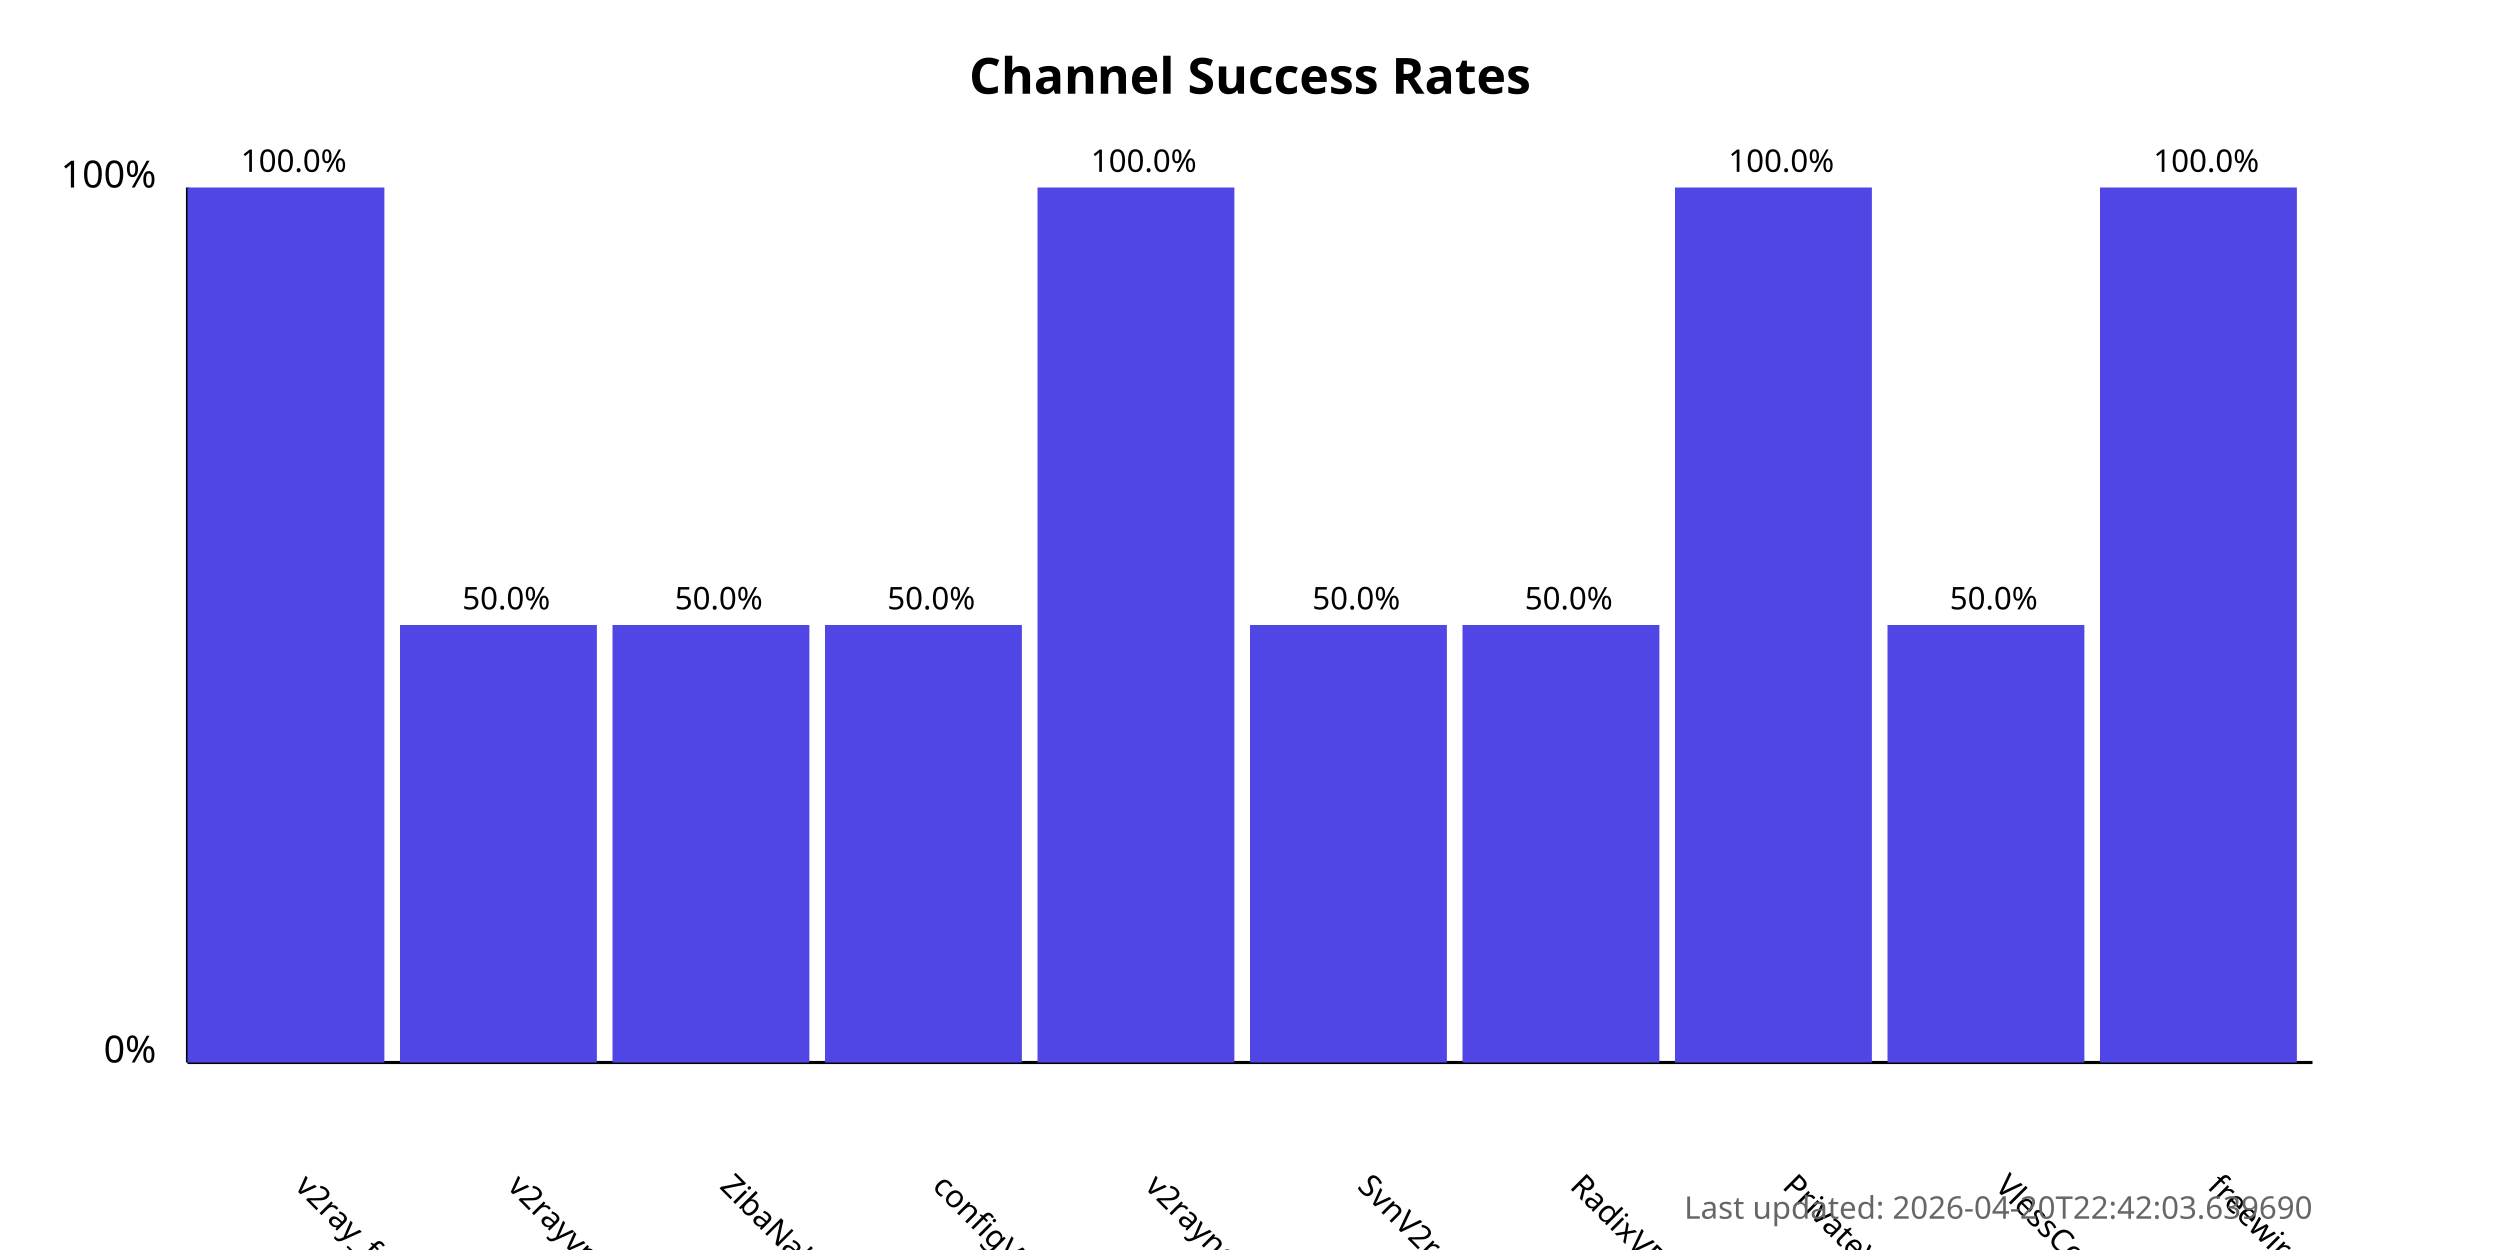
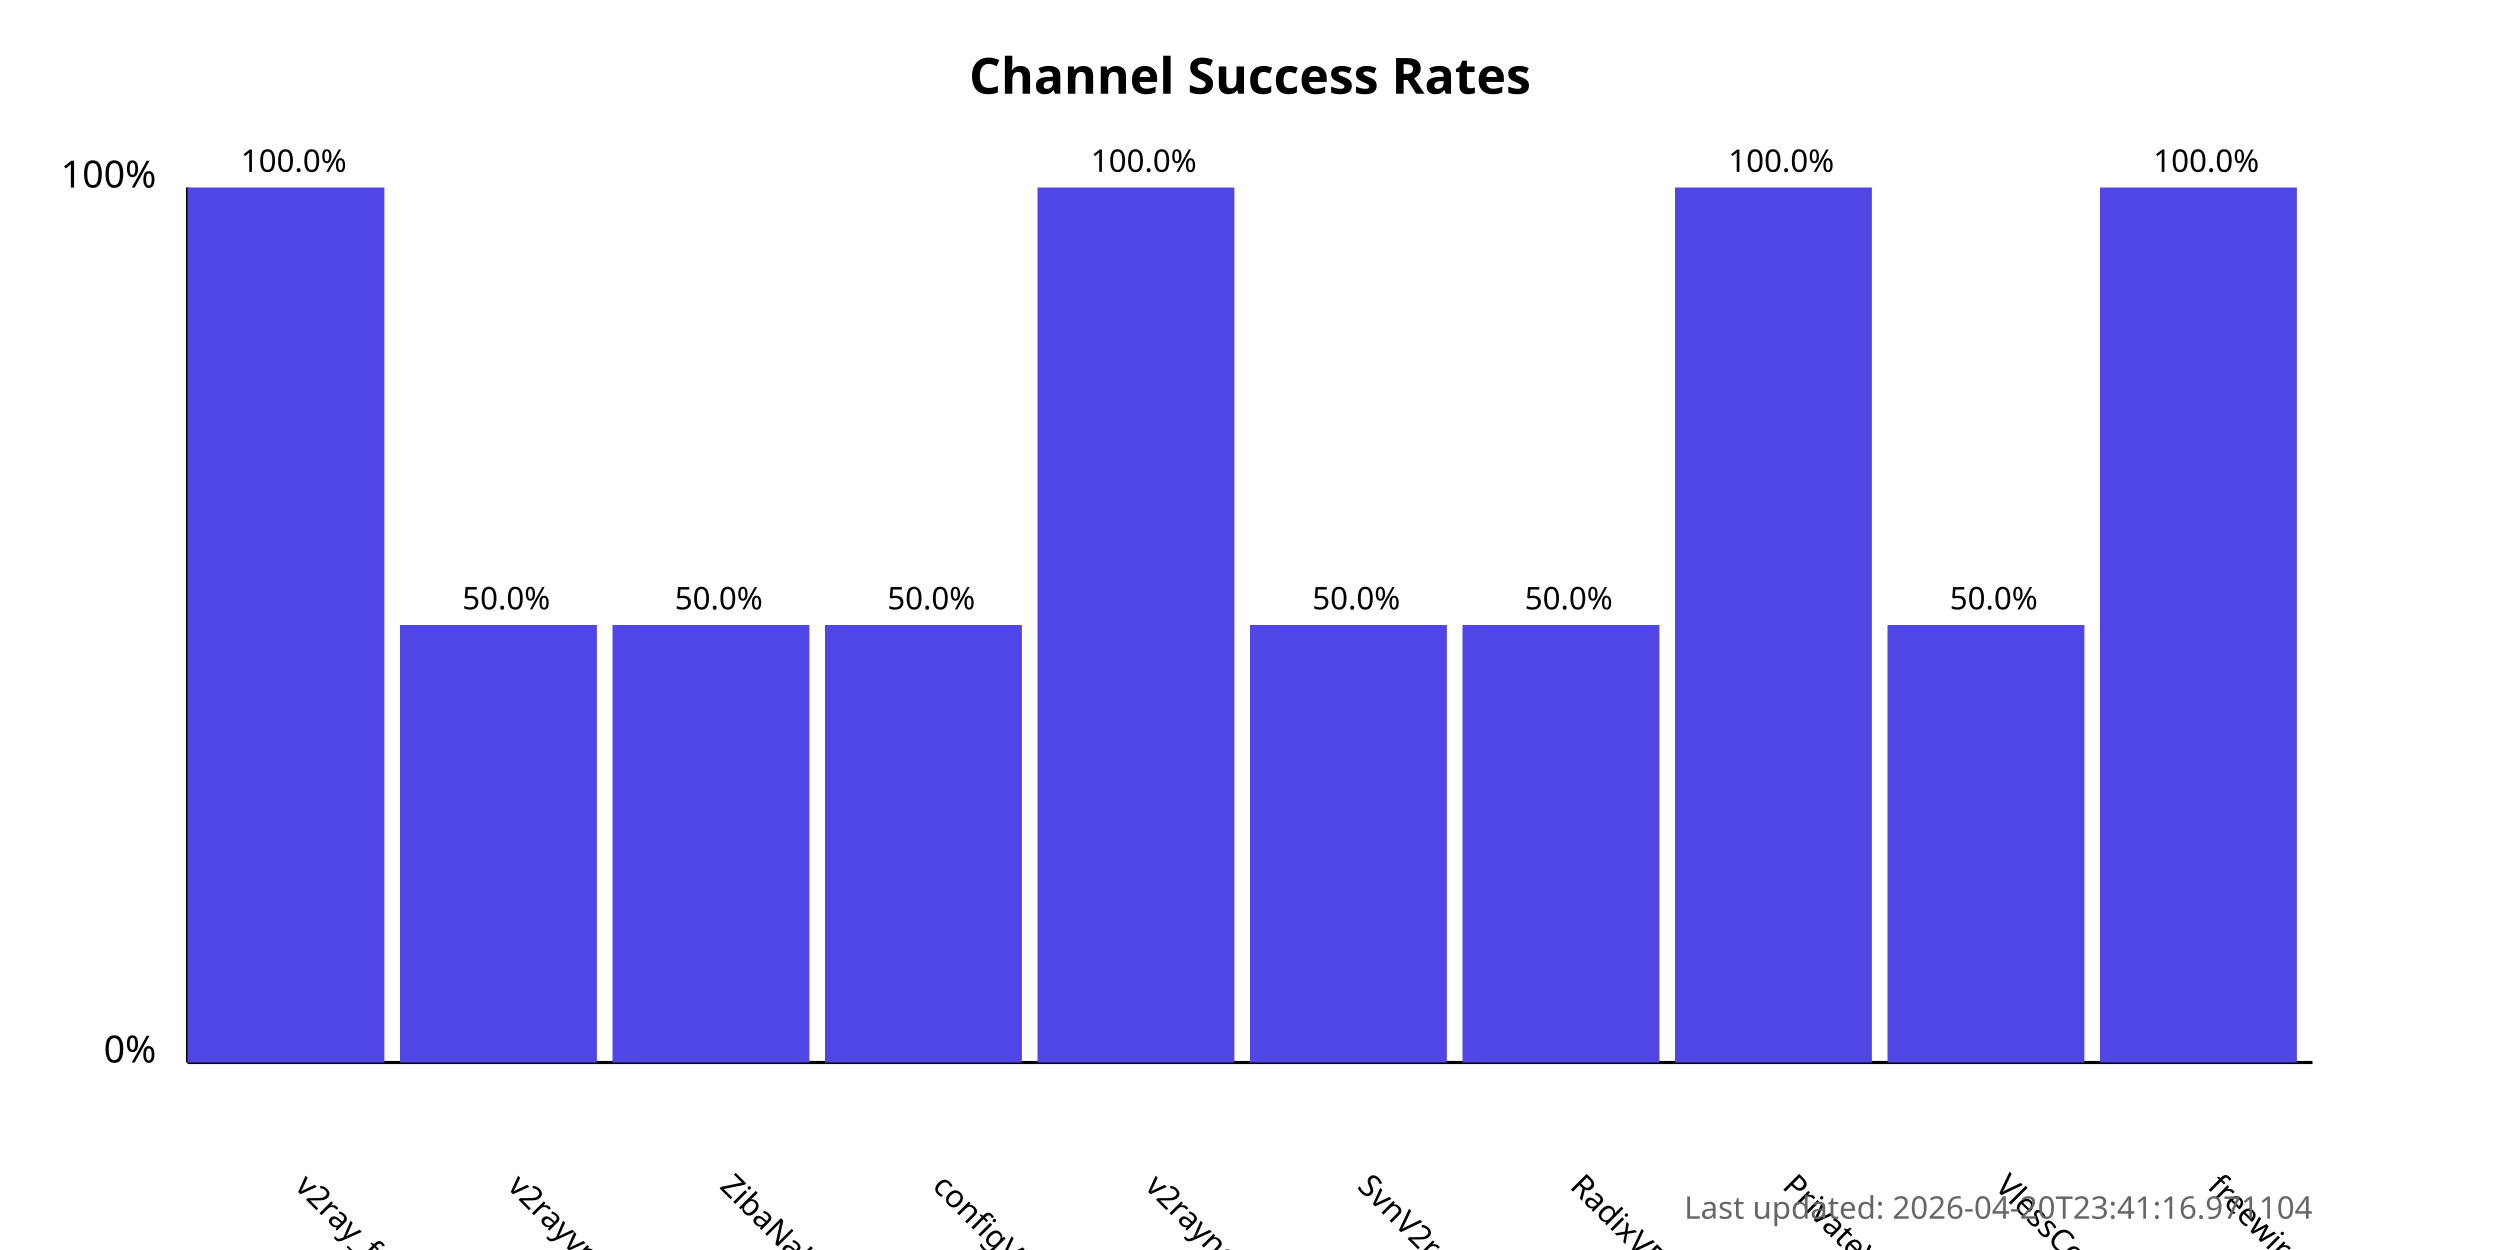
<svg xmlns="http://www.w3.org/2000/svg" width="800" height="400">
  <style>
            .chart-title { font: bold 16px sans-serif; }
            .axis-label { font: 12px sans-serif; }
            .tick-label { font: 10px sans-serif; }
            .bar { fill: #4f46e5; }
            .bar:hover { fill: #6366f1; }
            .timestamp { font: 10px sans-serif; fill: #666; }
        </style>
  <text x="400.0" y="30" text-anchor="middle" class="chart-title">
            Channel Success Rates
        </text>
  <line x1="60" y1="340" x2="60" y2="60" stroke="black" stroke-width="1" />
  <line x1="60" y1="340" x2="740" y2="340" stroke="black" stroke-width="1" />
  <text x="50" y="340" text-anchor="end" class="axis-label">0%</text>
  <text x="50" y="60" text-anchor="end" class="axis-label">100%</text>
  <g>
    <rect x="60" y="60.0" width="63.0" height="280.0" class="bar" />
    <text x="94.0" y="380" transform="rotate(45, 94.0, 380)" text-anchor="start" class="tick-label">
                v2ray_free_conf
            </text>
    <text x="94.0" y="55.0" text-anchor="middle" class="tick-label">
                100.0%
            </text>
  </g>
  <g>
    <rect x="128.0" y="200.0" width="63.0" height="140.0" class="bar" />
    <text x="162.0" y="380" transform="rotate(45, 162.0, 380)" text-anchor="start" class="tick-label">
                v2rayvpno
            </text>
    <text x="162.0" y="195.0" text-anchor="middle" class="tick-label">
                50.0%
            </text>
  </g>
  <g>
    <rect x="196.0" y="200.0" width="63.0" height="140.0" class="bar" />
    <text x="230.0" y="380" transform="rotate(45, 230.0, 380)" text-anchor="start" class="tick-label">
                ZibaNabz
            </text>
    <text x="230.0" y="195.0" text-anchor="middle" class="tick-label">
                50.0%
            </text>
  </g>
  <g>
    <rect x="264.0" y="200.0" width="63.0" height="140.0" class="bar" />
    <text x="298.0" y="380" transform="rotate(45, 298.0, 380)" text-anchor="start" class="tick-label">
                configV2rayForFree
            </text>
    <text x="298.0" y="195.0" text-anchor="middle" class="tick-label">
                50.0%
            </text>
  </g>
  <g>
    <rect x="332.0" y="60.0" width="63.0" height="280.0" class="bar" />
    <text x="366.0" y="380" transform="rotate(45, 366.0, 380)" text-anchor="start" class="tick-label">
                v2rayngvpn
            </text>
    <text x="366.0" y="55.0" text-anchor="middle" class="tick-label">
                100.0%
            </text>
  </g>
  <g>
    <rect x="400.0" y="200.0" width="63.0" height="140.0" class="bar" />
    <text x="434.0" y="380" transform="rotate(45, 434.0, 380)" text-anchor="start" class="tick-label">
                SvnV2ray
            </text>
    <text x="434.0" y="195.0" text-anchor="middle" class="tick-label">
                50.0%
            </text>
  </g>
  <g>
    <rect x="468.0" y="200.0" width="63.0" height="140.0" class="bar" />
    <text x="502.0" y="380" transform="rotate(45, 502.0, 380)" text-anchor="start" class="tick-label">
                RadixVPN
            </text>
    <text x="502.0" y="195.0" text-anchor="middle" class="tick-label">
                50.0%
            </text>
  </g>
  <g>
    <rect x="536.0" y="60.0" width="63.0" height="280.0" class="bar" />
    <text x="570.0" y="380" transform="rotate(45, 570.0, 380)" text-anchor="start" class="tick-label">
                PrivateVPNs
            </text>
    <text x="570.0" y="55.0" text-anchor="middle" class="tick-label">
                100.0%
            </text>
  </g>
  <g>
    <rect x="604.0" y="200.0" width="63.0" height="140.0" class="bar" />
    <text x="638.0" y="380" transform="rotate(45, 638.0, 380)" text-anchor="start" class="tick-label">
                VlessConfig
            </text>
    <text x="638.0" y="195.0" text-anchor="middle" class="tick-label">
                50.0%
            </text>
  </g>
  <g>
    <rect x="672.0" y="60.0" width="63.0" height="280.0" class="bar" />
    <text x="706.0" y="380" transform="rotate(45, 706.0, 380)" text-anchor="start" class="tick-label">
                freewireguard
            </text>
    <text x="706.0" y="55.0" text-anchor="middle" class="tick-label">
                100.0%
            </text>
  </g>
  <text x="740" y="390" text-anchor="end" class="timestamp">
-             Last updated: 2026-04-20T22:42:03.639690
+             Last updated: 2026-04-20T23:41:16.971104
        </text>
</svg>
